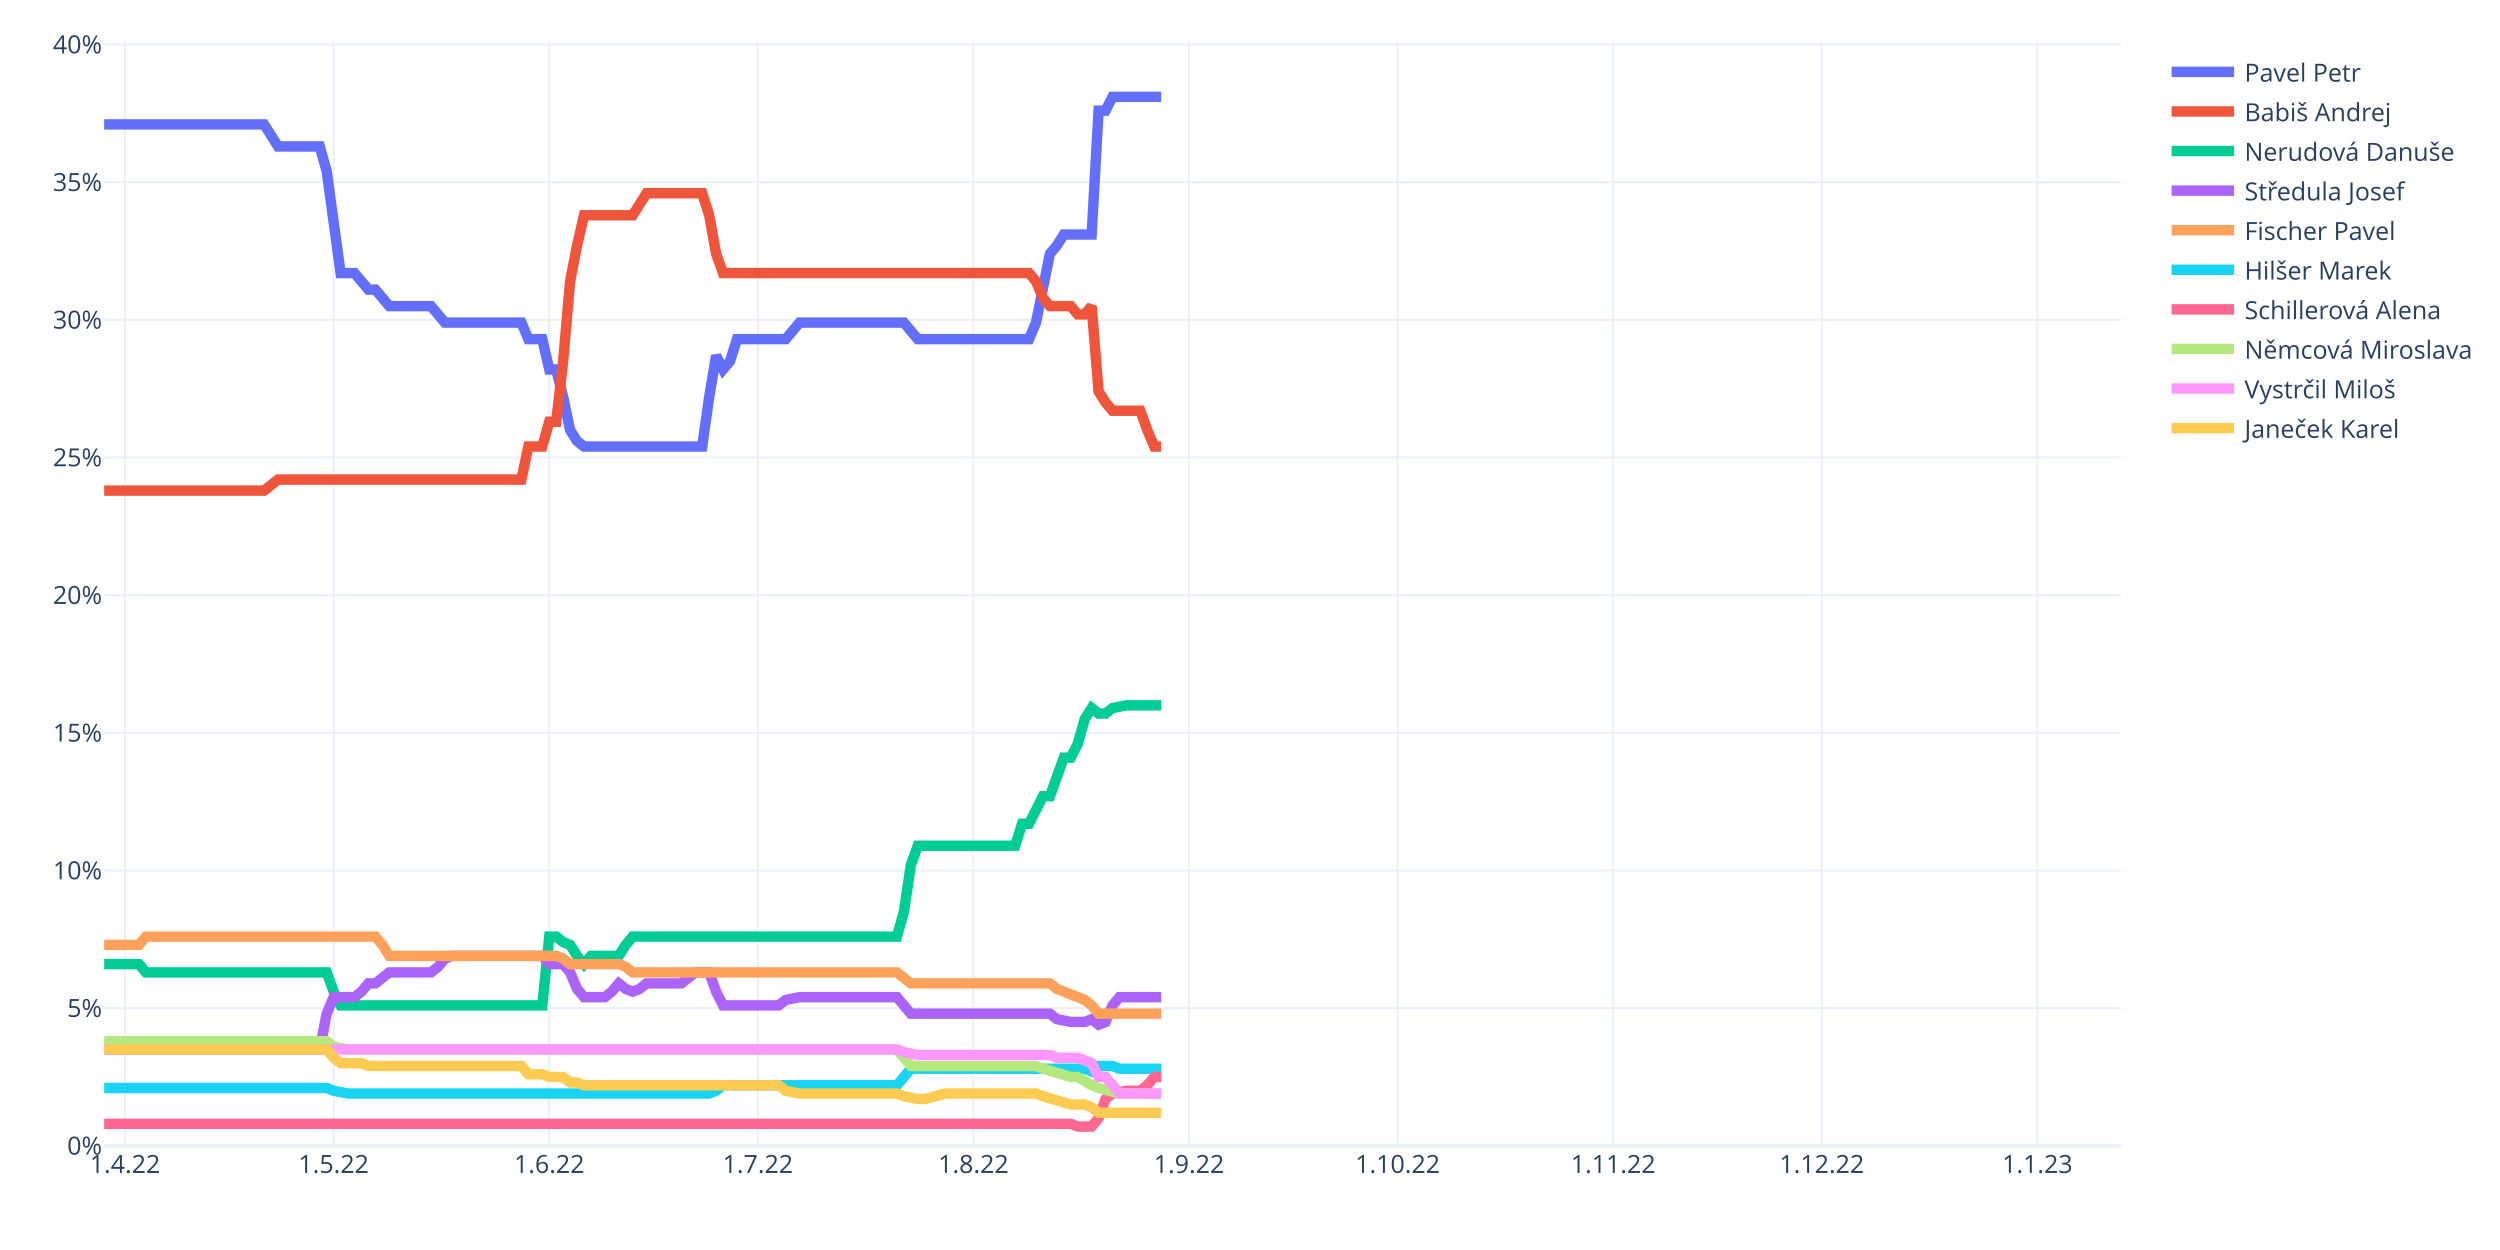
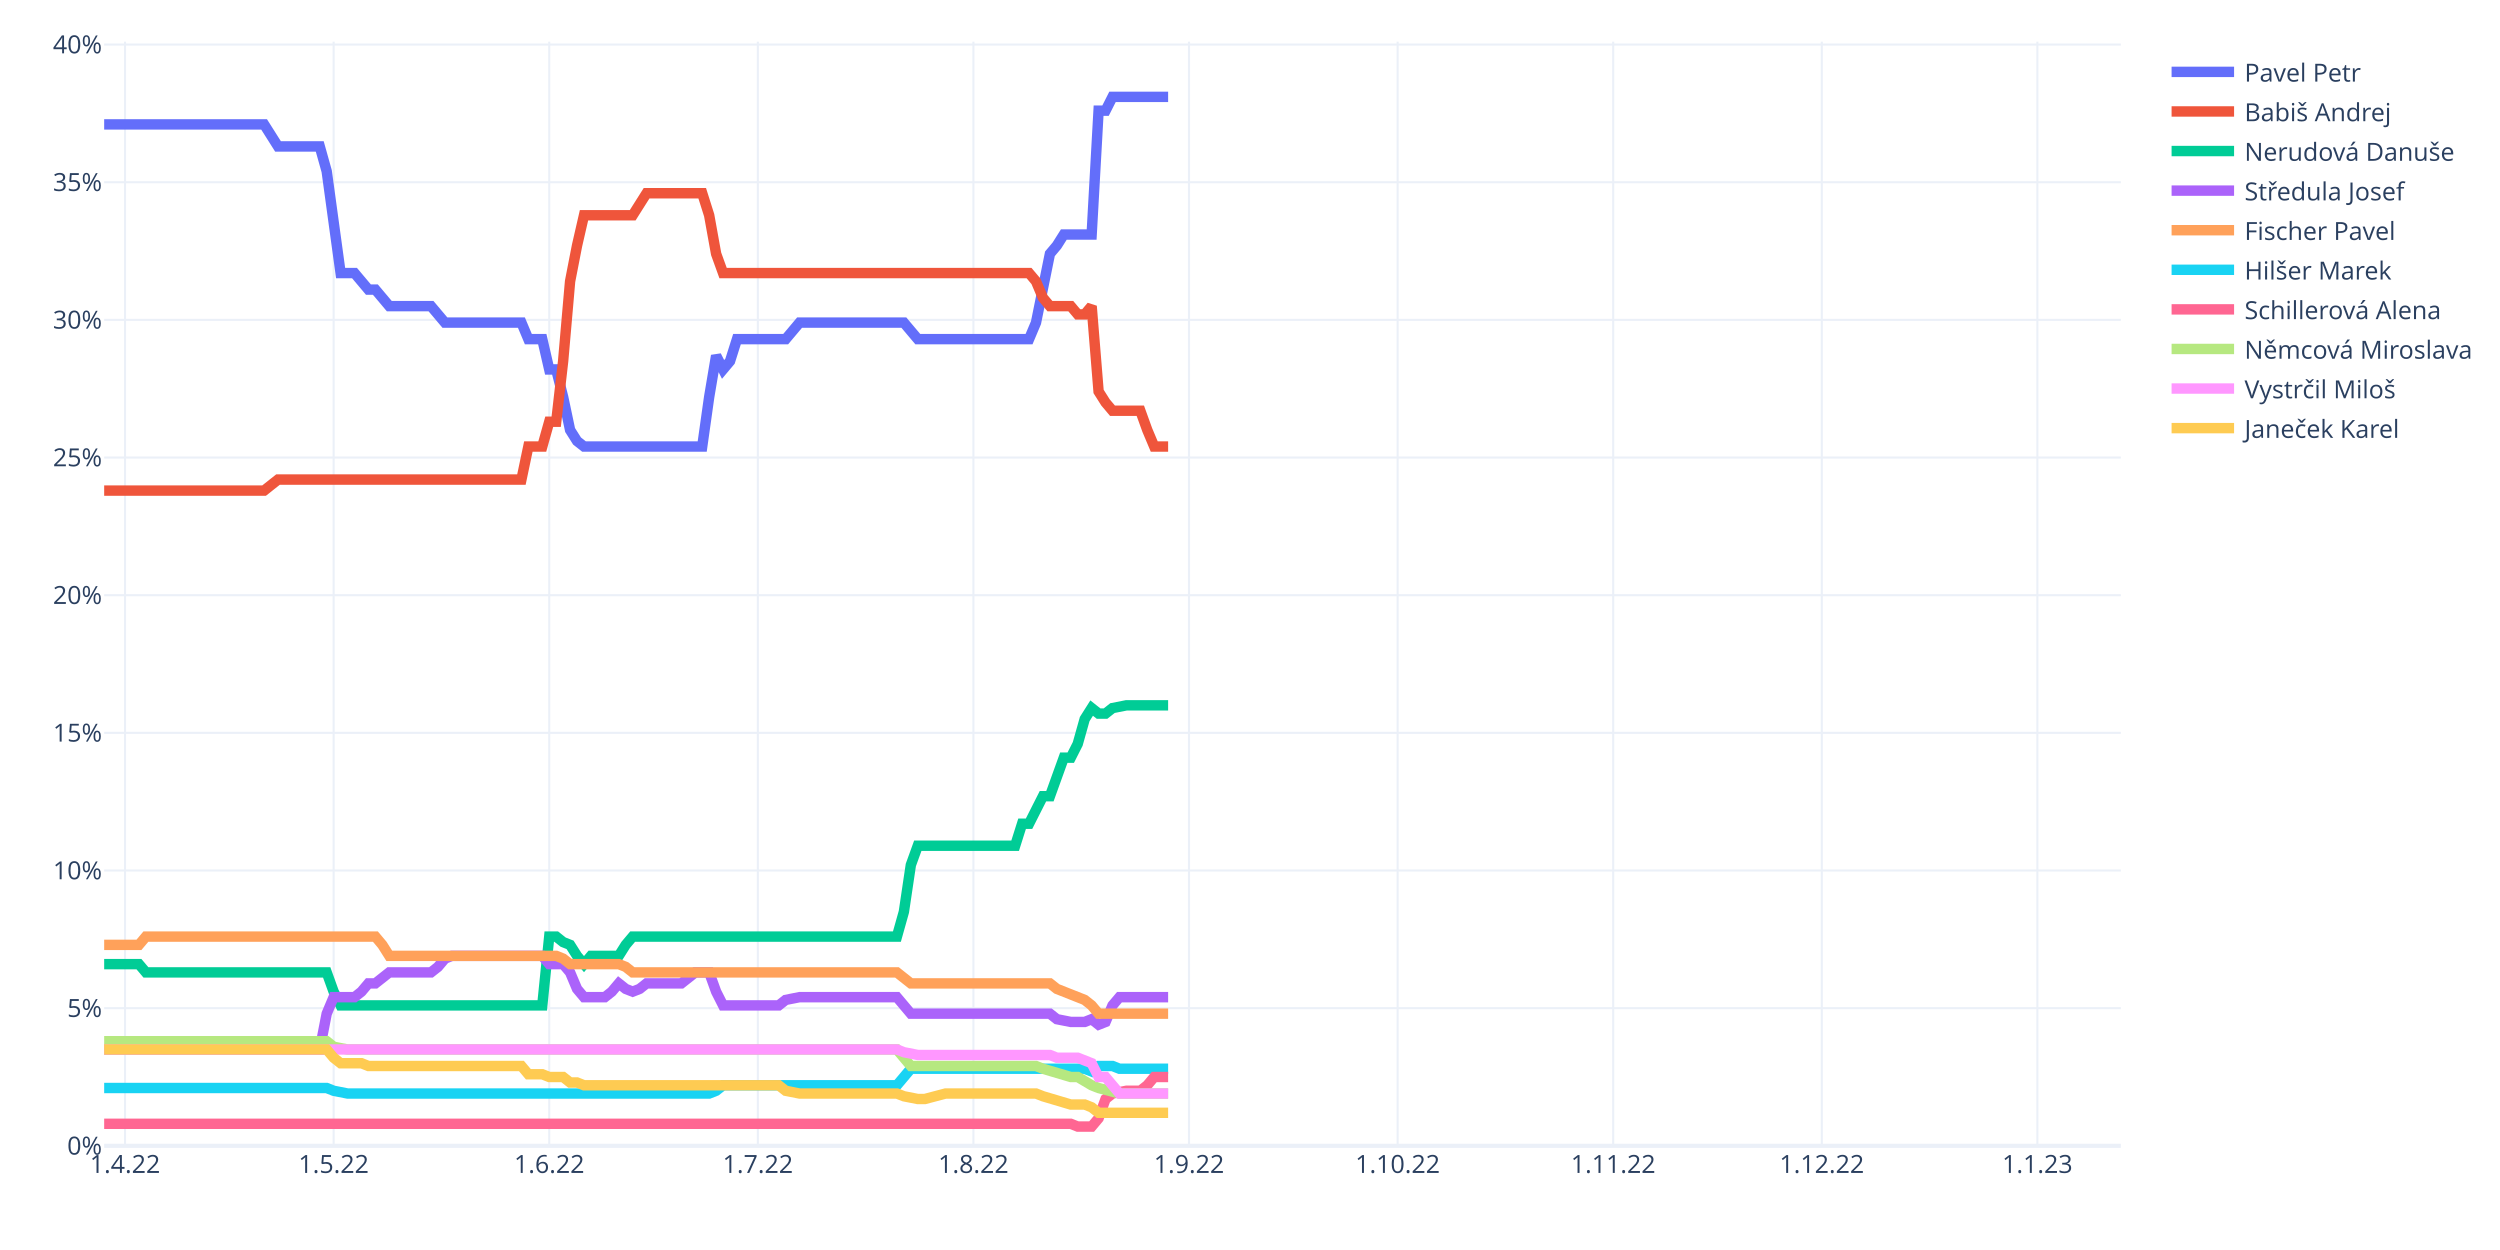
<svg xmlns="http://www.w3.org/2000/svg" class="main-svg" width="1200" height="600" style="" viewBox="0 0 1200 600">
  <rect x="0" y="0" width="1200" height="600" style="fill: rgb(255, 255, 255); fill-opacity: 1;" />
-   <defs id="defs-eddb3d">
+   <defs id="defs-490ce7">
    <g class="clips">
-       <clipPath id="clipeddb3dxyplot" class="plotclip">
+       <clipPath id="clip490ce7xyplot" class="plotclip">
        <rect width="968" height="530" />
      </clipPath>
-       <clipPath class="axesclip" id="clipeddb3dx">
+       <clipPath class="axesclip" id="clip490ce7x">
        <rect x="50" y="0" width="968" height="600" />
      </clipPath>
-       <clipPath class="axesclip" id="clipeddb3dy">
+       <clipPath class="axesclip" id="clip490ce7y">
        <rect x="0" y="20" width="1200" height="530" />
      </clipPath>
-       <clipPath class="axesclip" id="clipeddb3dxy">
+       <clipPath class="axesclip" id="clip490ce7xy">
        <rect x="50" y="20" width="968" height="530" />
      </clipPath>
    </g>
    <g class="gradients" />
    <g class="patterns" />
  </defs>
  <g class="bglayer" />
  <g class="layer-below">
    <g class="imagelayer" />
    <g class="shapelayer" />
  </g>
  <g class="cartesianlayer">
    <g class="subplot xy">
      <g class="layer-subplot">
        <g class="shapelayer" />
        <g class="imagelayer" />
      </g>
      <g class="minor-gridlayer">
        <g class="x" />
        <g class="y" />
      </g>
      <g class="gridlayer">
        <g class="x">
          <path class="xgrid crisp" transform="translate(60.01,0)" d="M0,20v530" style="stroke: rgb(235, 240, 248); stroke-opacity: 1; stroke-width: 1px;" />
          <path class="xgrid crisp" transform="translate(160.15,0)" d="M0,20v530" style="stroke: rgb(235, 240, 248); stroke-opacity: 1; stroke-width: 1px;" />
          <path class="xgrid crisp" transform="translate(263.63,0)" d="M0,20v530" style="stroke: rgb(235, 240, 248); stroke-opacity: 1; stroke-width: 1px;" />
          <path class="xgrid crisp" transform="translate(363.77,0)" d="M0,20v530" style="stroke: rgb(235, 240, 248); stroke-opacity: 1; stroke-width: 1px;" />
          <path class="xgrid crisp" transform="translate(467.24,0)" d="M0,20v530" style="stroke: rgb(235, 240, 248); stroke-opacity: 1; stroke-width: 1px;" />
          <path class="xgrid crisp" transform="translate(570.72,0)" d="M0,20v530" style="stroke: rgb(235, 240, 248); stroke-opacity: 1; stroke-width: 1px;" />
          <path class="xgrid crisp" transform="translate(670.86,0)" d="M0,20v530" style="stroke: rgb(235, 240, 248); stroke-opacity: 1; stroke-width: 1px;" />
          <path class="xgrid crisp" transform="translate(774.33,0)" d="M0,20v530" style="stroke: rgb(235, 240, 248); stroke-opacity: 1; stroke-width: 1px;" />
          <path class="xgrid crisp" transform="translate(874.47,0)" d="M0,20v530" style="stroke: rgb(235, 240, 248); stroke-opacity: 1; stroke-width: 1px;" />
          <path class="xgrid crisp" transform="translate(977.94,0)" d="M0,20v530" style="stroke: rgb(235, 240, 248); stroke-opacity: 1; stroke-width: 1px;" />
        </g>
        <g class="y">
          <path class="ygrid crisp" transform="translate(0,483.92)" d="M50,0h968" style="stroke: rgb(235, 240, 248); stroke-opacity: 1; stroke-width: 1px;" />
          <path class="ygrid crisp" transform="translate(0,417.85)" d="M50,0h968" style="stroke: rgb(235, 240, 248); stroke-opacity: 1; stroke-width: 1px;" />
          <path class="ygrid crisp" transform="translate(0,351.77)" d="M50,0h968" style="stroke: rgb(235, 240, 248); stroke-opacity: 1; stroke-width: 1px;" />
          <path class="ygrid crisp" transform="translate(0,285.7)" d="M50,0h968" style="stroke: rgb(235, 240, 248); stroke-opacity: 1; stroke-width: 1px;" />
          <path class="ygrid crisp" transform="translate(0,219.62)" d="M50,0h968" style="stroke: rgb(235, 240, 248); stroke-opacity: 1; stroke-width: 1px;" />
          <path class="ygrid crisp" transform="translate(0,153.54)" d="M50,0h968" style="stroke: rgb(235, 240, 248); stroke-opacity: 1; stroke-width: 1px;" />
          <path class="ygrid crisp" transform="translate(0,87.47)" d="M50,0h968" style="stroke: rgb(235, 240, 248); stroke-opacity: 1; stroke-width: 1px;" />
          <path class="ygrid crisp" transform="translate(0,21.39)" d="M50,0h968" style="stroke: rgb(235, 240, 248); stroke-opacity: 1; stroke-width: 1px;" />
        </g>
      </g>
      <g class="zerolinelayer">
        <path class="yzl zl crisp" transform="translate(0,550)" d="M50,0h968" style="stroke: rgb(235, 240, 248); stroke-opacity: 1; stroke-width: 2px;" />
      </g>
      <path class="xlines-below" />
      <path class="ylines-below" />
      <g class="overlines-below" />
      <g class="xaxislayer-below" />
      <g class="yaxislayer-below" />
      <g class="overaxes-below" />
-       <g class="plot" transform="translate(50,20)" clip-path="url(#clipeddb3dxyplot)">
+       <g class="plot" transform="translate(50,20)" clip-path="url(#clip490ce7xyplot)">
        <g class="scatterlayer mlayer">
-           <g class="trace scatter trace1b45fa" style="stroke-miterlimit: 2; opacity: 1;">
-             <g class="fills" />
-             <g class="errorbars" />
-             <g class="lines">
-               <path class="js-line" d="M0,39.72L76.77,39.72L80.11,45L83.45,50.29L86.79,50.29L103.48,50.29L106.81,62.18L113.49,111.08L116.83,111.08L120.17,111.08L123.5,115.04L126.84,119.01L130.18,119.01L136.86,126.94L140.19,126.94L156.88,126.94L160.22,130.9L163.56,134.86L166.9,134.86L200.28,134.86L203.61,142.79L210.29,142.79L213.63,157.33L216.97,157.33L220.3,170.55L223.64,186.4L226.98,191.69L230.32,194.33L233.66,194.33L287.06,194.33L290.4,170.55L293.74,150.72L297.08,157.33L300.41,153.37L303.75,142.79L327.12,142.79L330.46,138.83L333.79,134.86L337.13,134.86L383.86,134.86L387.2,138.83L390.54,142.79L393.88,142.79L443.94,142.79L447.28,134.86L453.96,101.83L457.3,97.86L460.63,92.58L463.97,92.58L473.99,92.58L477.32,33.11L480.66,33.11L484,26.5L507.37,26.5" style="vector-effect: non-scaling-stroke; fill: none; stroke: rgb(99, 110, 250); stroke-opacity: 1; stroke-width: 5px; opacity: 1;" />
-             </g>
-             <g class="points" />
-             <g class="text" />
-           </g>
-           <g class="trace scatter trace3056cd" style="stroke-miterlimit: 2; opacity: 1;">
-             <g class="fills" />
-             <g class="errorbars" />
-             <g class="lines">
-               <path class="js-line" d="M0,215.48L76.77,215.48L80.11,212.83L83.45,210.19L86.79,210.19L200.28,210.19L203.61,194.33L210.29,194.33L213.63,182.44L216.97,182.44L220.3,153.37L223.64,115.04L226.98,97.86L230.32,83.33L233.66,83.33L253.68,83.33L257.02,78.04L260.36,72.75L263.7,72.75L287.06,72.75L290.4,83.33L293.74,101.83L297.08,111.08L443.94,111.08L447.28,115.04L450.62,122.97L453.96,126.94L463.97,126.94L467.31,130.9L470.65,130.9L473.99,126.94L477.32,167.9L480.66,173.19L484,177.15L487.34,177.15L497.35,177.15L500.69,186.4L504.03,194.33L507.37,194.33" style="vector-effect: non-scaling-stroke; fill: none; stroke: rgb(239, 85, 59); stroke-opacity: 1; stroke-width: 5px; opacity: 1;" />
-             </g>
-             <g class="points" />
-             <g class="text" />
-           </g>
-           <g class="trace scatter trace4c69db" style="stroke-miterlimit: 2; opacity: 1;">
-             <g class="fills" />
-             <g class="errorbars" />
-             <g class="lines">
-               <path class="js-line" d="M0,442.78L16.69,442.78L20.03,446.74L106.81,446.74L110.15,455.99L113.49,462.6L116.83,462.6L210.29,462.6L213.63,429.56L216.97,429.56L220.3,432.21L223.64,433.53L226.98,438.81L230.32,442.78L233.66,438.81L247.01,438.81L250.34,433.53L253.68,429.56L257.02,429.56L380.52,429.56L383.86,417.67L387.2,395.2L390.54,385.95L437.27,385.95L440.61,375.38L443.94,375.38L447.28,368.77L450.62,362.17L453.96,362.17L460.63,343.67L463.97,343.67L467.31,337.06L470.65,325.16L473.99,319.88L477.32,322.52L480.66,322.52L484,319.88L490.68,318.56L494.01,318.56L507.37,318.56" style="vector-effect: non-scaling-stroke; fill: none; stroke: rgb(0, 204, 150); stroke-opacity: 1; stroke-width: 5px; opacity: 1;" />
-             </g>
-             <g class="points" />
-             <g class="text" />
-           </g>
-           <g class="trace scatter trace393a2c" style="stroke-miterlimit: 2; opacity: 1;">
-             <g class="fills" />
-             <g class="errorbars" />
-             <g class="lines">
-               <path class="js-line" d="M0,483.75L103.48,483.75L106.81,466.57L110.15,458.64L113.49,458.64L120.17,458.64L123.5,455.99L126.84,452.03L130.18,452.03L136.86,446.74L140.19,446.74L156.88,446.74L160.22,444.1L163.56,440.14L166.9,438.81L210.29,438.81L213.63,442.78L220.3,442.78L223.64,446.74L226.98,454.67L230.32,458.64L240.33,458.64L243.67,455.99L247.01,452.03L250.34,454.67L253.68,455.99L257.02,454.67L260.36,452.03L263.7,452.03L277.05,452.03L280.39,449.39L283.72,446.74L287.06,446.74L290.4,446.74L293.74,455.99L297.08,462.6L300.41,462.6L323.78,462.6L327.12,459.96L333.79,458.64L337.13,458.64L380.52,458.64L383.86,462.6L387.2,466.57L390.54,466.57L453.96,466.57L457.3,469.21L463.97,470.53L467.31,470.53L470.65,470.53L473.99,469.21L477.32,471.85L480.66,470.53L484,462.6L487.34,458.64L507.37,458.64" style="vector-effect: non-scaling-stroke; fill: none; stroke: rgb(171, 99, 250); stroke-opacity: 1; stroke-width: 5px; opacity: 1;" />
-             </g>
-             <g class="points" />
-             <g class="text" />
-           </g>
-           <g class="trace scatter trace8a00fa" style="stroke-miterlimit: 2; opacity: 1;">
-             <g class="fills" />
-             <g class="errorbars" />
-             <g class="lines">
-               <path class="js-line" d="M0,433.53L16.69,433.53L20.03,429.56L130.18,429.56L133.52,433.53L136.86,438.81L140.19,438.81L216.97,438.81L220.3,440.14L223.64,442.78L226.98,442.78L247.01,442.78L250.34,444.1L253.68,446.74L257.02,446.74L380.52,446.74L383.86,449.39L387.2,452.03L390.54,452.03L453.96,452.03L457.3,454.67L470.65,459.96L473.99,462.6L477.32,466.57L480.66,466.57L507.37,466.57" style="vector-effect: non-scaling-stroke; fill: none; stroke: rgb(255, 161, 90); stroke-opacity: 1; stroke-width: 5px; opacity: 1;" />
-             </g>
-             <g class="points" />
-             <g class="text" />
-           </g>
-           <g class="trace scatter tracec279f2" style="stroke-miterlimit: 2; opacity: 1;">
-             <g class="fills" />
-             <g class="errorbars" />
-             <g class="lines">
-               <path class="js-line" d="M0,502.25L106.81,502.25L110.15,503.57L116.83,504.89L120.17,504.89L290.4,504.89L293.74,503.57L297.08,500.93L300.41,500.93L380.52,500.93L383.86,496.96L387.2,493L390.54,493L470.65,493L473.99,494.32L477.32,491.68L480.66,491.68L484,491.68L487.34,493L507.37,493" style="vector-effect: non-scaling-stroke; fill: none; stroke: rgb(25, 211, 243); stroke-opacity: 1; stroke-width: 5px; opacity: 1;" />
-             </g>
-             <g class="points" />
-             <g class="text" />
-           </g>
-           <g class="trace scatter traceaf1114" style="stroke-miterlimit: 2; opacity: 1;">
-             <g class="fills" />
-             <g class="errorbars" />
-             <g class="lines">
-               <path class="js-line" d="M0,519.43L463.97,519.43L467.31,520.75L473.99,520.75L477.32,516.78L480.66,507.53L484,504.89L490.68,503.57L494.01,503.57L497.35,503.57L500.69,500.93L504.03,496.96L507.37,496.96" style="vector-effect: non-scaling-stroke; fill: none; stroke: rgb(255, 102, 146); stroke-opacity: 1; stroke-width: 5px; opacity: 1;" />
-             </g>
-             <g class="points" />
-             <g class="text" />
-           </g>
-           <g class="trace scatter tracea99200" style="stroke-miterlimit: 2; opacity: 1;">
-             <g class="fills" />
-             <g class="errorbars" />
-             <g class="lines">
-               <path class="js-line" d="M0,479.78L106.81,479.78L110.15,482.43L116.83,483.75L120.17,483.75L380.52,483.75L383.86,487.71L387.2,491.68L390.54,491.68L447.28,491.68L450.62,493L463.97,496.96L467.31,496.96L473.99,500.93L477.32,502.25L487.34,504.89L490.68,504.89L507.37,504.89" style="vector-effect: non-scaling-stroke; fill: none; stroke: rgb(182, 232, 128); stroke-opacity: 1; stroke-width: 5px; opacity: 1;" />
-             </g>
-             <g class="points" />
-             <g class="text" />
-           </g>
-           <g class="trace scatter trace24f718" style="stroke-miterlimit: 2; opacity: 1;">
-             <g class="fills" />
-             <g class="errorbars" />
-             <g class="lines">
-               <path class="js-line" d="M0,483.75L380.52,483.75L383.86,485.07L390.54,486.39L393.88,486.39L453.96,486.39L457.3,487.71L467.31,487.71L470.65,489.03L473.99,490.35L477.32,496.96L480.66,496.96L484,500.93L487.34,504.89L490.68,504.89L507.37,504.89" style="vector-effect: non-scaling-stroke; fill: none; stroke: rgb(255, 151, 255); stroke-opacity: 1; stroke-width: 5px; opacity: 1;" />
-             </g>
-             <g class="points" />
-             <g class="text" />
-           </g>
-           <g class="trace scatter trace00631f" style="stroke-miterlimit: 2; opacity: 1;">
-             <g class="fills" />
-             <g class="errorbars" />
-             <g class="lines">
-               <path class="js-line" d="M0,483.75L106.81,483.75L110.15,487.71L113.49,490.35L116.83,490.35L123.5,490.35L126.84,491.68L200.28,491.68L203.61,495.64L210.29,495.64L213.63,496.96L220.3,496.96L223.64,499.6L226.98,499.6L230.32,500.93L323.78,500.93L327.12,503.57L333.79,504.89L337.13,504.89L380.52,504.89L383.86,506.21L390.54,507.53L393.88,507.53L403.89,504.89L407.23,504.89L447.28,504.89L450.62,506.21L463.97,510.18L467.31,510.18L470.65,510.18L473.99,511.5L477.32,514.14L480.66,514.14L507.37,514.14" style="vector-effect: non-scaling-stroke; fill: none; stroke: rgb(254, 203, 82); stroke-opacity: 1; stroke-width: 5px; opacity: 1;" />
+           <g class="trace scatter trace3e9c9f" style="stroke-miterlimit: 2; opacity: 1;">
+             <g class="fills" />
+             <g class="errorbars" />
+             <g class="lines">
+               <path class="js-line" d="M0,39.72L76.77,39.72L80.11,45L83.45,50.29L86.79,50.29L103.48,50.29L106.81,62.18L113.49,111.08L116.83,111.08L120.17,111.08L123.5,115.04L126.84,119.01L130.18,119.01L136.86,126.94L140.19,126.94L156.88,126.94L160.22,130.9L163.56,134.86L166.9,134.86L200.28,134.86L203.61,142.79L210.29,142.79L213.63,157.33L216.97,157.33L220.3,170.55L223.64,186.4L226.98,191.69L230.32,194.33L233.66,194.33L287.06,194.33L290.4,170.55L293.74,150.72L297.08,157.33L300.41,153.37L303.75,142.79L327.12,142.79L330.46,138.83L333.79,134.86L337.13,134.86L383.86,134.86L387.2,138.83L390.54,142.79L393.88,142.79L443.94,142.79L447.28,134.86L453.96,101.83L457.3,97.86L460.63,92.58L463.97,92.58L473.99,92.58L477.32,33.11L480.66,33.11L484,26.5L510.7,26.5" style="vector-effect: non-scaling-stroke; fill: none; stroke: rgb(99, 110, 250); stroke-opacity: 1; stroke-width: 5px; opacity: 1;" />
+             </g>
+             <g class="points" />
+             <g class="text" />
+           </g>
+           <g class="trace scatter trace169318" style="stroke-miterlimit: 2; opacity: 1;">
+             <g class="fills" />
+             <g class="errorbars" />
+             <g class="lines">
+               <path class="js-line" d="M0,215.48L76.77,215.48L80.11,212.83L83.45,210.19L86.79,210.19L200.28,210.19L203.61,194.33L210.29,194.33L213.63,182.44L216.97,182.44L220.3,153.37L223.64,115.04L226.98,97.86L230.32,83.33L233.66,83.33L253.68,83.33L257.02,78.04L260.36,72.75L263.7,72.75L287.06,72.75L290.4,83.33L293.74,101.83L297.08,111.08L443.94,111.08L447.28,115.04L450.62,122.97L453.96,126.94L463.97,126.94L467.31,130.9L470.65,130.9L473.99,126.94L477.32,167.9L480.66,173.19L484,177.15L487.34,177.15L497.35,177.15L500.69,186.4L504.03,194.33L507.37,194.33L510.7,194.33" style="vector-effect: non-scaling-stroke; fill: none; stroke: rgb(239, 85, 59); stroke-opacity: 1; stroke-width: 5px; opacity: 1;" />
+             </g>
+             <g class="points" />
+             <g class="text" />
+           </g>
+           <g class="trace scatter trace5a75d4" style="stroke-miterlimit: 2; opacity: 1;">
+             <g class="fills" />
+             <g class="errorbars" />
+             <g class="lines">
+               <path class="js-line" d="M0,442.78L16.69,442.78L20.03,446.74L106.81,446.74L110.15,455.99L113.49,462.6L116.83,462.6L210.29,462.6L213.63,429.56L216.97,429.56L220.3,432.21L223.64,433.53L226.98,438.81L230.32,442.78L233.66,438.81L247.01,438.81L250.34,433.53L253.68,429.56L257.02,429.56L380.52,429.56L383.86,417.67L387.2,395.2L390.54,385.95L437.27,385.95L440.61,375.38L443.94,375.38L447.28,368.77L450.62,362.17L453.96,362.17L460.63,343.67L463.97,343.67L467.31,337.06L470.65,325.16L473.99,319.88L477.32,322.52L480.66,322.52L484,319.88L490.68,318.56L494.01,318.56L510.7,318.56" style="vector-effect: non-scaling-stroke; fill: none; stroke: rgb(0, 204, 150); stroke-opacity: 1; stroke-width: 5px; opacity: 1;" />
+             </g>
+             <g class="points" />
+             <g class="text" />
+           </g>
+           <g class="trace scatter trace95ebea" style="stroke-miterlimit: 2; opacity: 1;">
+             <g class="fills" />
+             <g class="errorbars" />
+             <g class="lines">
+               <path class="js-line" d="M0,483.75L103.48,483.75L106.81,466.57L110.15,458.64L113.49,458.64L120.17,458.64L123.5,455.99L126.84,452.03L130.18,452.03L136.86,446.74L140.19,446.74L156.88,446.74L160.22,444.1L163.56,440.14L166.9,438.81L210.29,438.81L213.63,442.78L220.3,442.78L223.64,446.74L226.98,454.67L230.32,458.64L240.33,458.64L243.67,455.99L247.01,452.03L250.34,454.67L253.68,455.99L257.02,454.67L260.36,452.03L263.7,452.03L277.05,452.03L280.39,449.39L283.72,446.74L287.06,446.74L290.4,446.74L293.74,455.99L297.08,462.6L300.41,462.6L323.78,462.6L327.12,459.96L333.79,458.64L337.13,458.64L380.52,458.64L383.86,462.6L387.2,466.57L390.54,466.57L453.96,466.57L457.3,469.21L463.97,470.53L467.31,470.53L470.65,470.53L473.99,469.21L477.32,471.85L480.66,470.53L484,462.6L487.34,458.64L510.7,458.64" style="vector-effect: non-scaling-stroke; fill: none; stroke: rgb(171, 99, 250); stroke-opacity: 1; stroke-width: 5px; opacity: 1;" />
+             </g>
+             <g class="points" />
+             <g class="text" />
+           </g>
+           <g class="trace scatter trace111816" style="stroke-miterlimit: 2; opacity: 1;">
+             <g class="fills" />
+             <g class="errorbars" />
+             <g class="lines">
+               <path class="js-line" d="M0,433.53L16.69,433.53L20.03,429.56L130.18,429.56L133.52,433.53L136.86,438.81L140.19,438.81L216.97,438.81L220.3,440.14L223.64,442.78L226.98,442.78L247.01,442.78L250.34,444.1L253.68,446.74L257.02,446.74L380.52,446.74L383.86,449.39L387.2,452.03L390.54,452.03L453.96,452.03L457.3,454.67L470.65,459.96L473.99,462.6L477.32,466.57L480.66,466.57L510.7,466.57" style="vector-effect: non-scaling-stroke; fill: none; stroke: rgb(255, 161, 90); stroke-opacity: 1; stroke-width: 5px; opacity: 1;" />
+             </g>
+             <g class="points" />
+             <g class="text" />
+           </g>
+           <g class="trace scatter tracec04f56" style="stroke-miterlimit: 2; opacity: 1;">
+             <g class="fills" />
+             <g class="errorbars" />
+             <g class="lines">
+               <path class="js-line" d="M0,502.25L106.81,502.25L110.15,503.57L116.83,504.89L120.17,504.89L290.4,504.89L293.74,503.57L297.08,500.93L300.41,500.93L380.52,500.93L383.86,496.96L387.2,493L390.54,493L470.65,493L473.99,494.32L477.32,491.68L480.66,491.68L484,491.68L487.34,493L510.7,493" style="vector-effect: non-scaling-stroke; fill: none; stroke: rgb(25, 211, 243); stroke-opacity: 1; stroke-width: 5px; opacity: 1;" />
+             </g>
+             <g class="points" />
+             <g class="text" />
+           </g>
+           <g class="trace scatter traceb70fb0" style="stroke-miterlimit: 2; opacity: 1;">
+             <g class="fills" />
+             <g class="errorbars" />
+             <g class="lines">
+               <path class="js-line" d="M0,519.43L463.97,519.43L467.31,520.75L473.99,520.75L477.32,516.78L480.66,507.53L484,504.89L490.68,503.57L494.01,503.57L497.35,503.57L500.69,500.93L504.03,496.96L507.37,496.96L510.7,496.96" style="vector-effect: non-scaling-stroke; fill: none; stroke: rgb(255, 102, 146); stroke-opacity: 1; stroke-width: 5px; opacity: 1;" />
+             </g>
+             <g class="points" />
+             <g class="text" />
+           </g>
+           <g class="trace scatter trace4d5f10" style="stroke-miterlimit: 2; opacity: 1;">
+             <g class="fills" />
+             <g class="errorbars" />
+             <g class="lines">
+               <path class="js-line" d="M0,479.78L106.81,479.78L110.15,482.43L116.83,483.75L120.17,483.75L380.52,483.75L383.86,487.71L387.2,491.68L390.54,491.68L447.28,491.68L450.62,493L463.97,496.96L467.31,496.96L473.99,500.93L477.32,502.25L487.34,504.89L490.68,504.89L510.7,504.89" style="vector-effect: non-scaling-stroke; fill: none; stroke: rgb(182, 232, 128); stroke-opacity: 1; stroke-width: 5px; opacity: 1;" />
+             </g>
+             <g class="points" />
+             <g class="text" />
+           </g>
+           <g class="trace scatter traced3a766" style="stroke-miterlimit: 2; opacity: 1;">
+             <g class="fills" />
+             <g class="errorbars" />
+             <g class="lines">
+               <path class="js-line" d="M0,483.75L380.52,483.75L383.86,485.07L390.54,486.39L393.88,486.39L453.96,486.39L457.3,487.71L467.31,487.71L470.65,489.03L473.99,490.35L477.32,496.96L480.66,496.96L484,500.93L487.34,504.89L490.68,504.89L510.7,504.89" style="vector-effect: non-scaling-stroke; fill: none; stroke: rgb(255, 151, 255); stroke-opacity: 1; stroke-width: 5px; opacity: 1;" />
+             </g>
+             <g class="points" />
+             <g class="text" />
+           </g>
+           <g class="trace scatter trace2d44d4" style="stroke-miterlimit: 2; opacity: 1;">
+             <g class="fills" />
+             <g class="errorbars" />
+             <g class="lines">
+               <path class="js-line" d="M0,483.75L106.81,483.75L110.15,487.71L113.49,490.35L116.83,490.35L123.5,490.35L126.84,491.68L200.28,491.68L203.61,495.64L210.29,495.64L213.63,496.96L220.3,496.96L223.64,499.6L226.98,499.6L230.32,500.93L323.78,500.93L327.12,503.57L333.79,504.89L337.13,504.89L380.52,504.89L383.86,506.21L390.54,507.53L393.88,507.53L403.89,504.89L407.23,504.89L447.28,504.89L450.62,506.21L463.97,510.18L467.31,510.18L470.65,510.18L473.99,511.5L477.32,514.14L480.66,514.14L510.7,514.14" style="vector-effect: non-scaling-stroke; fill: none; stroke: rgb(254, 203, 82); stroke-opacity: 1; stroke-width: 5px; opacity: 1;" />
            </g>
            <g class="points" />
            <g class="text" />
          </g>
        </g>
      </g>
      <g class="overplot" />
      <path class="xlines-above crisp" d="M0,0" style="fill: none;" />
      <path class="ylines-above crisp" d="M0,0" style="fill: none;" />
      <g class="overlines-above" />
      <g class="xaxislayer-above">
        <g class="xtick">
          <text text-anchor="middle" x="0" y="563" transform="translate(60.01,0)" style="font-family: 'Open Sans', verdana, arial, sans-serif; font-size: 12px; fill: rgb(42, 63, 95); fill-opacity: 1; white-space: pre; opacity: 1;">1.4.22</text>
        </g>
        <g class="xtick">
          <text text-anchor="middle" x="0" y="563" style="font-family: 'Open Sans', verdana, arial, sans-serif; font-size: 12px; fill: rgb(42, 63, 95); fill-opacity: 1; white-space: pre; opacity: 1;" transform="translate(160.15,0)">1.5.22</text>
        </g>
        <g class="xtick">
          <text text-anchor="middle" x="0" y="563" style="font-family: 'Open Sans', verdana, arial, sans-serif; font-size: 12px; fill: rgb(42, 63, 95); fill-opacity: 1; white-space: pre; opacity: 1;" transform="translate(263.63,0)">1.6.22</text>
        </g>
        <g class="xtick">
          <text text-anchor="middle" x="0" y="563" style="font-family: 'Open Sans', verdana, arial, sans-serif; font-size: 12px; fill: rgb(42, 63, 95); fill-opacity: 1; white-space: pre; opacity: 1;" transform="translate(363.77,0)">1.7.22</text>
        </g>
        <g class="xtick">
          <text text-anchor="middle" x="0" y="563" style="font-family: 'Open Sans', verdana, arial, sans-serif; font-size: 12px; fill: rgb(42, 63, 95); fill-opacity: 1; white-space: pre; opacity: 1;" transform="translate(467.24,0)">1.8.22</text>
        </g>
        <g class="xtick">
          <text text-anchor="middle" x="0" y="563" style="font-family: 'Open Sans', verdana, arial, sans-serif; font-size: 12px; fill: rgb(42, 63, 95); fill-opacity: 1; white-space: pre; opacity: 1;" transform="translate(570.72,0)">1.9.22</text>
        </g>
        <g class="xtick">
          <text text-anchor="middle" x="0" y="563" style="font-family: 'Open Sans', verdana, arial, sans-serif; font-size: 12px; fill: rgb(42, 63, 95); fill-opacity: 1; white-space: pre; opacity: 1;" transform="translate(670.86,0)">1.10.22</text>
        </g>
        <g class="xtick">
          <text text-anchor="middle" x="0" y="563" style="font-family: 'Open Sans', verdana, arial, sans-serif; font-size: 12px; fill: rgb(42, 63, 95); fill-opacity: 1; white-space: pre; opacity: 1;" transform="translate(774.33,0)">1.11.22</text>
        </g>
        <g class="xtick">
          <text text-anchor="middle" x="0" y="563" style="font-family: 'Open Sans', verdana, arial, sans-serif; font-size: 12px; fill: rgb(42, 63, 95); fill-opacity: 1; white-space: pre; opacity: 1;" transform="translate(874.47,0)">1.12.22</text>
        </g>
        <g class="xtick">
          <text text-anchor="middle" x="0" y="563" style="font-family: 'Open Sans', verdana, arial, sans-serif; font-size: 12px; fill: rgb(42, 63, 95); fill-opacity: 1; white-space: pre; opacity: 1;" transform="translate(977.94,0)">1.1.23</text>
        </g>
      </g>
      <g class="yaxislayer-above">
        <g class="ytick">
          <text text-anchor="end" x="49" y="4.2" transform="translate(0,550)" style="font-family: 'Open Sans', verdana, arial, sans-serif; font-size: 12px; fill: rgb(42, 63, 95); fill-opacity: 1; white-space: pre; opacity: 1;">0%</text>
        </g>
        <g class="ytick">
          <text text-anchor="end" x="49" y="4.2" style="font-family: 'Open Sans', verdana, arial, sans-serif; font-size: 12px; fill: rgb(42, 63, 95); fill-opacity: 1; white-space: pre; opacity: 1;" transform="translate(0,483.92)">5%</text>
        </g>
        <g class="ytick">
          <text text-anchor="end" x="49" y="4.2" style="font-family: 'Open Sans', verdana, arial, sans-serif; font-size: 12px; fill: rgb(42, 63, 95); fill-opacity: 1; white-space: pre; opacity: 1;" transform="translate(0,417.85)">10%</text>
        </g>
        <g class="ytick">
          <text text-anchor="end" x="49" y="4.2" style="font-family: 'Open Sans', verdana, arial, sans-serif; font-size: 12px; fill: rgb(42, 63, 95); fill-opacity: 1; white-space: pre; opacity: 1;" transform="translate(0,351.77)">15%</text>
        </g>
        <g class="ytick">
          <text text-anchor="end" x="49" y="4.2" style="font-family: 'Open Sans', verdana, arial, sans-serif; font-size: 12px; fill: rgb(42, 63, 95); fill-opacity: 1; white-space: pre; opacity: 1;" transform="translate(0,285.7)">20%</text>
        </g>
        <g class="ytick">
          <text text-anchor="end" x="49" y="4.2" style="font-family: 'Open Sans', verdana, arial, sans-serif; font-size: 12px; fill: rgb(42, 63, 95); fill-opacity: 1; white-space: pre; opacity: 1;" transform="translate(0,219.62)">25%</text>
        </g>
        <g class="ytick">
          <text text-anchor="end" x="49" y="4.2" style="font-family: 'Open Sans', verdana, arial, sans-serif; font-size: 12px; fill: rgb(42, 63, 95); fill-opacity: 1; white-space: pre; opacity: 1;" transform="translate(0,153.54)">30%</text>
        </g>
        <g class="ytick">
          <text text-anchor="end" x="49" y="4.2" style="font-family: 'Open Sans', verdana, arial, sans-serif; font-size: 12px; fill: rgb(42, 63, 95); fill-opacity: 1; white-space: pre; opacity: 1;" transform="translate(0,87.47)">35%</text>
        </g>
        <g class="ytick">
          <text text-anchor="end" x="49" y="4.2" style="font-family: 'Open Sans', verdana, arial, sans-serif; font-size: 12px; fill: rgb(42, 63, 95); fill-opacity: 1; white-space: pre; opacity: 1;" transform="translate(0,21.39)">40%</text>
        </g>
      </g>
      <g class="overaxes-above" />
    </g>
  </g>
  <g class="polarlayer" />
  <g class="smithlayer" />
  <g class="ternarylayer" />
  <g class="geolayer" />
  <g class="funnelarealayer" />
  <g class="pielayer" />
  <g class="iciclelayer" />
  <g class="treemaplayer" />
  <g class="sunburstlayer" />
  <g class="glimages" />
-   <defs id="topdefs-eddb3d">
+   <defs id="topdefs-490ce7">
    <g class="clips" />
-     <clipPath id="legendeddb3d">
+     <clipPath id="legend490ce7">
      <rect width="151" height="200" x="0" y="0" />
    </clipPath>
  </defs>
  <g class="layer-above">
    <g class="imagelayer" />
    <g class="shapelayer" />
  </g>
  <g class="infolayer">
    <g class="legend" pointer-events="all" transform="translate(1037.36,20)">
      <rect class="bg" shape-rendering="crispEdges" style="stroke: rgb(68, 68, 68); stroke-opacity: 1; fill: rgb(255, 255, 255); fill-opacity: 1; stroke-width: 0px;" width="151" height="200" x="0" y="0" />
-       <g class="scrollbox" transform="" clip-path="url(#legendeddb3d)">
+       <g class="scrollbox" transform="" clip-path="url(#legend490ce7)">
        <g class="groups">
          <g class="traces" transform="translate(0,14.5)" style="opacity: 1;">
            <text class="legendtext" text-anchor="start" x="40" y="4.68" style="font-family: 'Open Sans', verdana, arial, sans-serif; font-size: 12px; fill: rgb(42, 63, 95); fill-opacity: 1; white-space: pre;">Pavel Petr</text>
            <g class="layers" style="opacity: 1;">
              <g class="legendfill" />
              <g class="legendlines">
                <path class="js-line" d="M5,0h30" style="fill: none; stroke: rgb(99, 110, 250); stroke-opacity: 1; stroke-width: 5px;" />
              </g>
              <g class="legendsymbols">
                <g class="legendpoints" />
              </g>
            </g>
            <rect class="legendtoggle" x="0" y="-9.5" width="145.703" height="19" style="fill: rgb(0, 0, 0); fill-opacity: 0;" />
          </g>
          <g class="traces" transform="translate(0,33.5)" style="opacity: 1;">
            <text class="legendtext" text-anchor="start" x="40" y="4.68" style="font-family: 'Open Sans', verdana, arial, sans-serif; font-size: 12px; fill: rgb(42, 63, 95); fill-opacity: 1; white-space: pre;">Babiš Andrej</text>
            <g class="layers" style="opacity: 1;">
              <g class="legendfill" />
              <g class="legendlines">
                <path class="js-line" d="M5,0h30" style="fill: none; stroke: rgb(239, 85, 59); stroke-opacity: 1; stroke-width: 5px;" />
              </g>
              <g class="legendsymbols">
                <g class="legendpoints" />
              </g>
            </g>
            <rect class="legendtoggle" x="0" y="-9.5" width="145.703" height="19" style="fill: rgb(0, 0, 0); fill-opacity: 0;" />
          </g>
          <g class="traces" transform="translate(0,52.5)" style="opacity: 1;">
            <text class="legendtext" text-anchor="start" x="40" y="4.68" style="font-family: 'Open Sans', verdana, arial, sans-serif; font-size: 12px; fill: rgb(42, 63, 95); fill-opacity: 1; white-space: pre;">Nerudová Danuše</text>
            <g class="layers" style="opacity: 1;">
              <g class="legendfill" />
              <g class="legendlines">
                <path class="js-line" d="M5,0h30" style="fill: none; stroke: rgb(0, 204, 150); stroke-opacity: 1; stroke-width: 5px;" />
              </g>
              <g class="legendsymbols">
                <g class="legendpoints" />
              </g>
            </g>
            <rect class="legendtoggle" x="0" y="-9.5" width="145.703" height="19" style="fill: rgb(0, 0, 0); fill-opacity: 0;" />
          </g>
          <g class="traces" transform="translate(0,71.5)" style="opacity: 1;">
            <text class="legendtext" text-anchor="start" x="40" y="4.68" style="font-family: 'Open Sans', verdana, arial, sans-serif; font-size: 12px; fill: rgb(42, 63, 95); fill-opacity: 1; white-space: pre;">Středula Josef</text>
            <g class="layers" style="opacity: 1;">
              <g class="legendfill" />
              <g class="legendlines">
                <path class="js-line" d="M5,0h30" style="fill: none; stroke: rgb(171, 99, 250); stroke-opacity: 1; stroke-width: 5px;" />
              </g>
              <g class="legendsymbols">
                <g class="legendpoints" />
              </g>
            </g>
            <rect class="legendtoggle" x="0" y="-9.5" width="145.703" height="19" style="fill: rgb(0, 0, 0); fill-opacity: 0;" />
          </g>
          <g class="traces" transform="translate(0,90.5)" style="opacity: 1;">
            <text class="legendtext" text-anchor="start" x="40" y="4.68" style="font-family: 'Open Sans', verdana, arial, sans-serif; font-size: 12px; fill: rgb(42, 63, 95); fill-opacity: 1; white-space: pre;">Fischer Pavel</text>
            <g class="layers" style="opacity: 1;">
              <g class="legendfill" />
              <g class="legendlines">
                <path class="js-line" d="M5,0h30" style="fill: none; stroke: rgb(255, 161, 90); stroke-opacity: 1; stroke-width: 5px;" />
              </g>
              <g class="legendsymbols">
                <g class="legendpoints" />
              </g>
            </g>
            <rect class="legendtoggle" x="0" y="-9.5" width="145.703" height="19" style="fill: rgb(0, 0, 0); fill-opacity: 0;" />
          </g>
          <g class="traces" transform="translate(0,109.5)" style="opacity: 1;">
            <text class="legendtext" text-anchor="start" x="40" y="4.68" style="font-family: 'Open Sans', verdana, arial, sans-serif; font-size: 12px; fill: rgb(42, 63, 95); fill-opacity: 1; white-space: pre;">Hilšer Marek</text>
            <g class="layers" style="opacity: 1;">
              <g class="legendfill" />
              <g class="legendlines">
                <path class="js-line" d="M5,0h30" style="fill: none; stroke: rgb(25, 211, 243); stroke-opacity: 1; stroke-width: 5px;" />
              </g>
              <g class="legendsymbols">
                <g class="legendpoints" />
              </g>
            </g>
            <rect class="legendtoggle" x="0" y="-9.5" width="145.703" height="19" style="fill: rgb(0, 0, 0); fill-opacity: 0;" />
          </g>
          <g class="traces" transform="translate(0,128.5)" style="opacity: 1;">
            <text class="legendtext" text-anchor="start" x="40" y="4.68" style="font-family: 'Open Sans', verdana, arial, sans-serif; font-size: 12px; fill: rgb(42, 63, 95); fill-opacity: 1; white-space: pre;">Schillerová Alena</text>
            <g class="layers" style="opacity: 1;">
              <g class="legendfill" />
              <g class="legendlines">
                <path class="js-line" d="M5,0h30" style="fill: none; stroke: rgb(255, 102, 146); stroke-opacity: 1; stroke-width: 5px;" />
              </g>
              <g class="legendsymbols">
                <g class="legendpoints" />
              </g>
            </g>
            <rect class="legendtoggle" x="0" y="-9.5" width="145.703" height="19" style="fill: rgb(0, 0, 0); fill-opacity: 0;" />
          </g>
          <g class="traces" transform="translate(0,147.5)" style="opacity: 1;">
            <text class="legendtext" text-anchor="start" x="40" y="4.68" style="font-family: 'Open Sans', verdana, arial, sans-serif; font-size: 12px; fill: rgb(42, 63, 95); fill-opacity: 1; white-space: pre;">Němcová Miroslava</text>
            <g class="layers" style="opacity: 1;">
              <g class="legendfill" />
              <g class="legendlines">
                <path class="js-line" d="M5,0h30" style="fill: none; stroke: rgb(182, 232, 128); stroke-opacity: 1; stroke-width: 5px;" />
              </g>
              <g class="legendsymbols">
                <g class="legendpoints" />
              </g>
            </g>
            <rect class="legendtoggle" x="0" y="-9.5" width="145.703" height="19" style="fill: rgb(0, 0, 0); fill-opacity: 0;" />
          </g>
          <g class="traces" transform="translate(0,166.5)" style="opacity: 1;">
            <text class="legendtext" text-anchor="start" x="40" y="4.68" style="font-family: 'Open Sans', verdana, arial, sans-serif; font-size: 12px; fill: rgb(42, 63, 95); fill-opacity: 1; white-space: pre;">Vystrčil Miloš</text>
            <g class="layers" style="opacity: 1;">
              <g class="legendfill" />
              <g class="legendlines">
                <path class="js-line" d="M5,0h30" style="fill: none; stroke: rgb(255, 151, 255); stroke-opacity: 1; stroke-width: 5px;" />
              </g>
              <g class="legendsymbols">
                <g class="legendpoints" />
              </g>
            </g>
            <rect class="legendtoggle" x="0" y="-9.5" width="145.703" height="19" style="fill: rgb(0, 0, 0); fill-opacity: 0;" />
          </g>
          <g class="traces" transform="translate(0,185.5)" style="opacity: 1;">
            <text class="legendtext" text-anchor="start" x="40" y="4.68" style="font-family: 'Open Sans', verdana, arial, sans-serif; font-size: 12px; fill: rgb(42, 63, 95); fill-opacity: 1; white-space: pre;">Janeček Karel</text>
            <g class="layers" style="opacity: 1;">
              <g class="legendfill" />
              <g class="legendlines">
                <path class="js-line" d="M5,0h30" style="fill: none; stroke: rgb(254, 203, 82); stroke-opacity: 1; stroke-width: 5px;" />
              </g>
              <g class="legendsymbols">
                <g class="legendpoints" />
              </g>
            </g>
            <rect class="legendtoggle" x="0" y="-9.5" width="145.703" height="19" style="fill: rgb(0, 0, 0); fill-opacity: 0;" />
          </g>
        </g>
      </g>
      <rect class="scrollbar" rx="20" ry="3" width="0" height="0" style="fill: rgb(128, 139, 164); fill-opacity: 1;" x="0" y="0" />
    </g>
    <g class="g-gtitle" />
    <g class="g-xtitle" />
    <g class="g-ytitle" />
  </g>
</svg>
